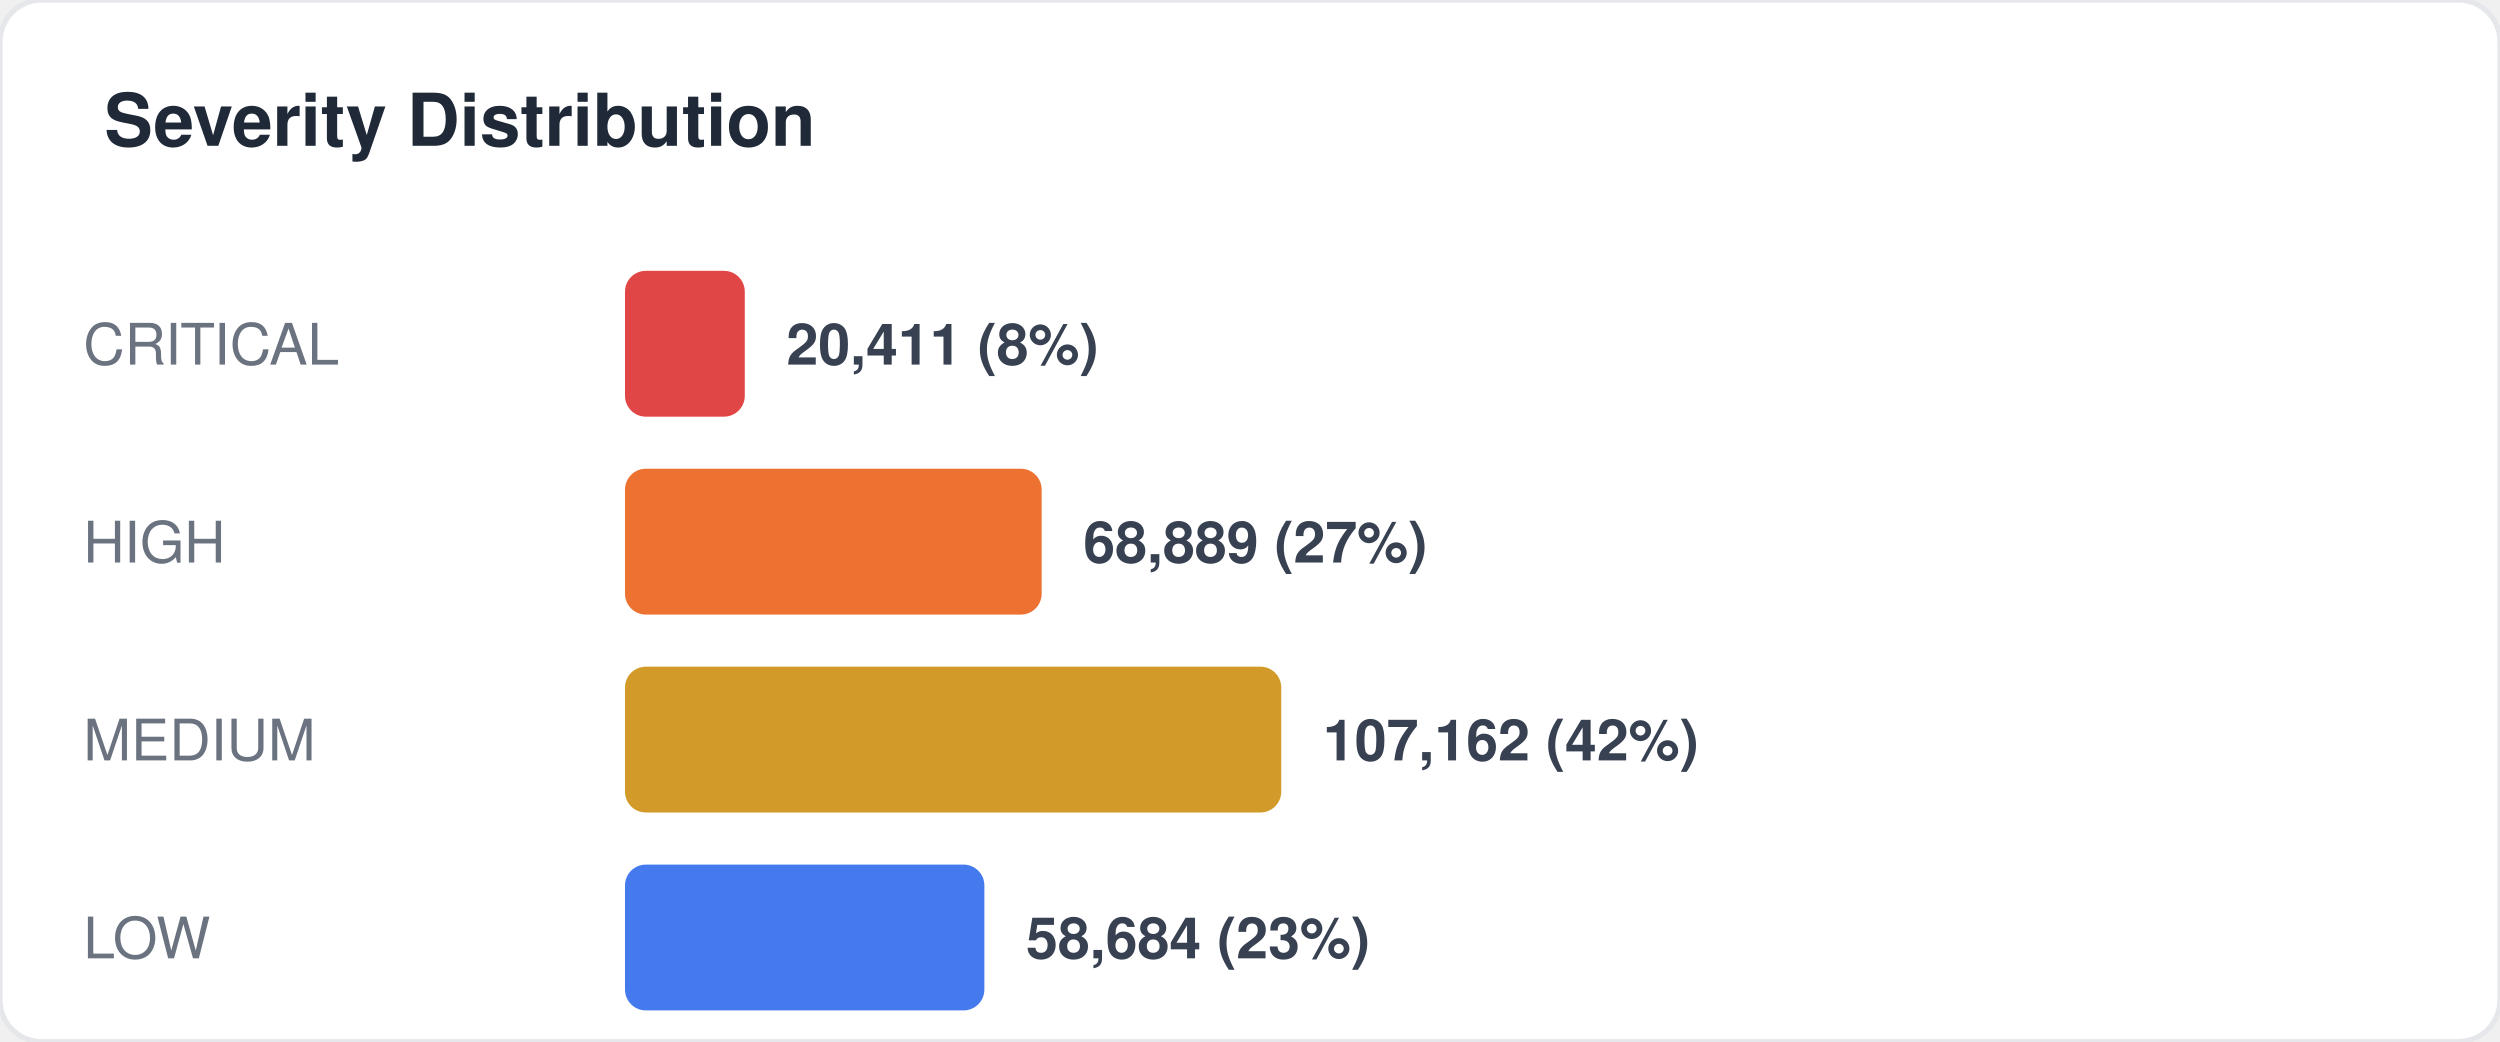
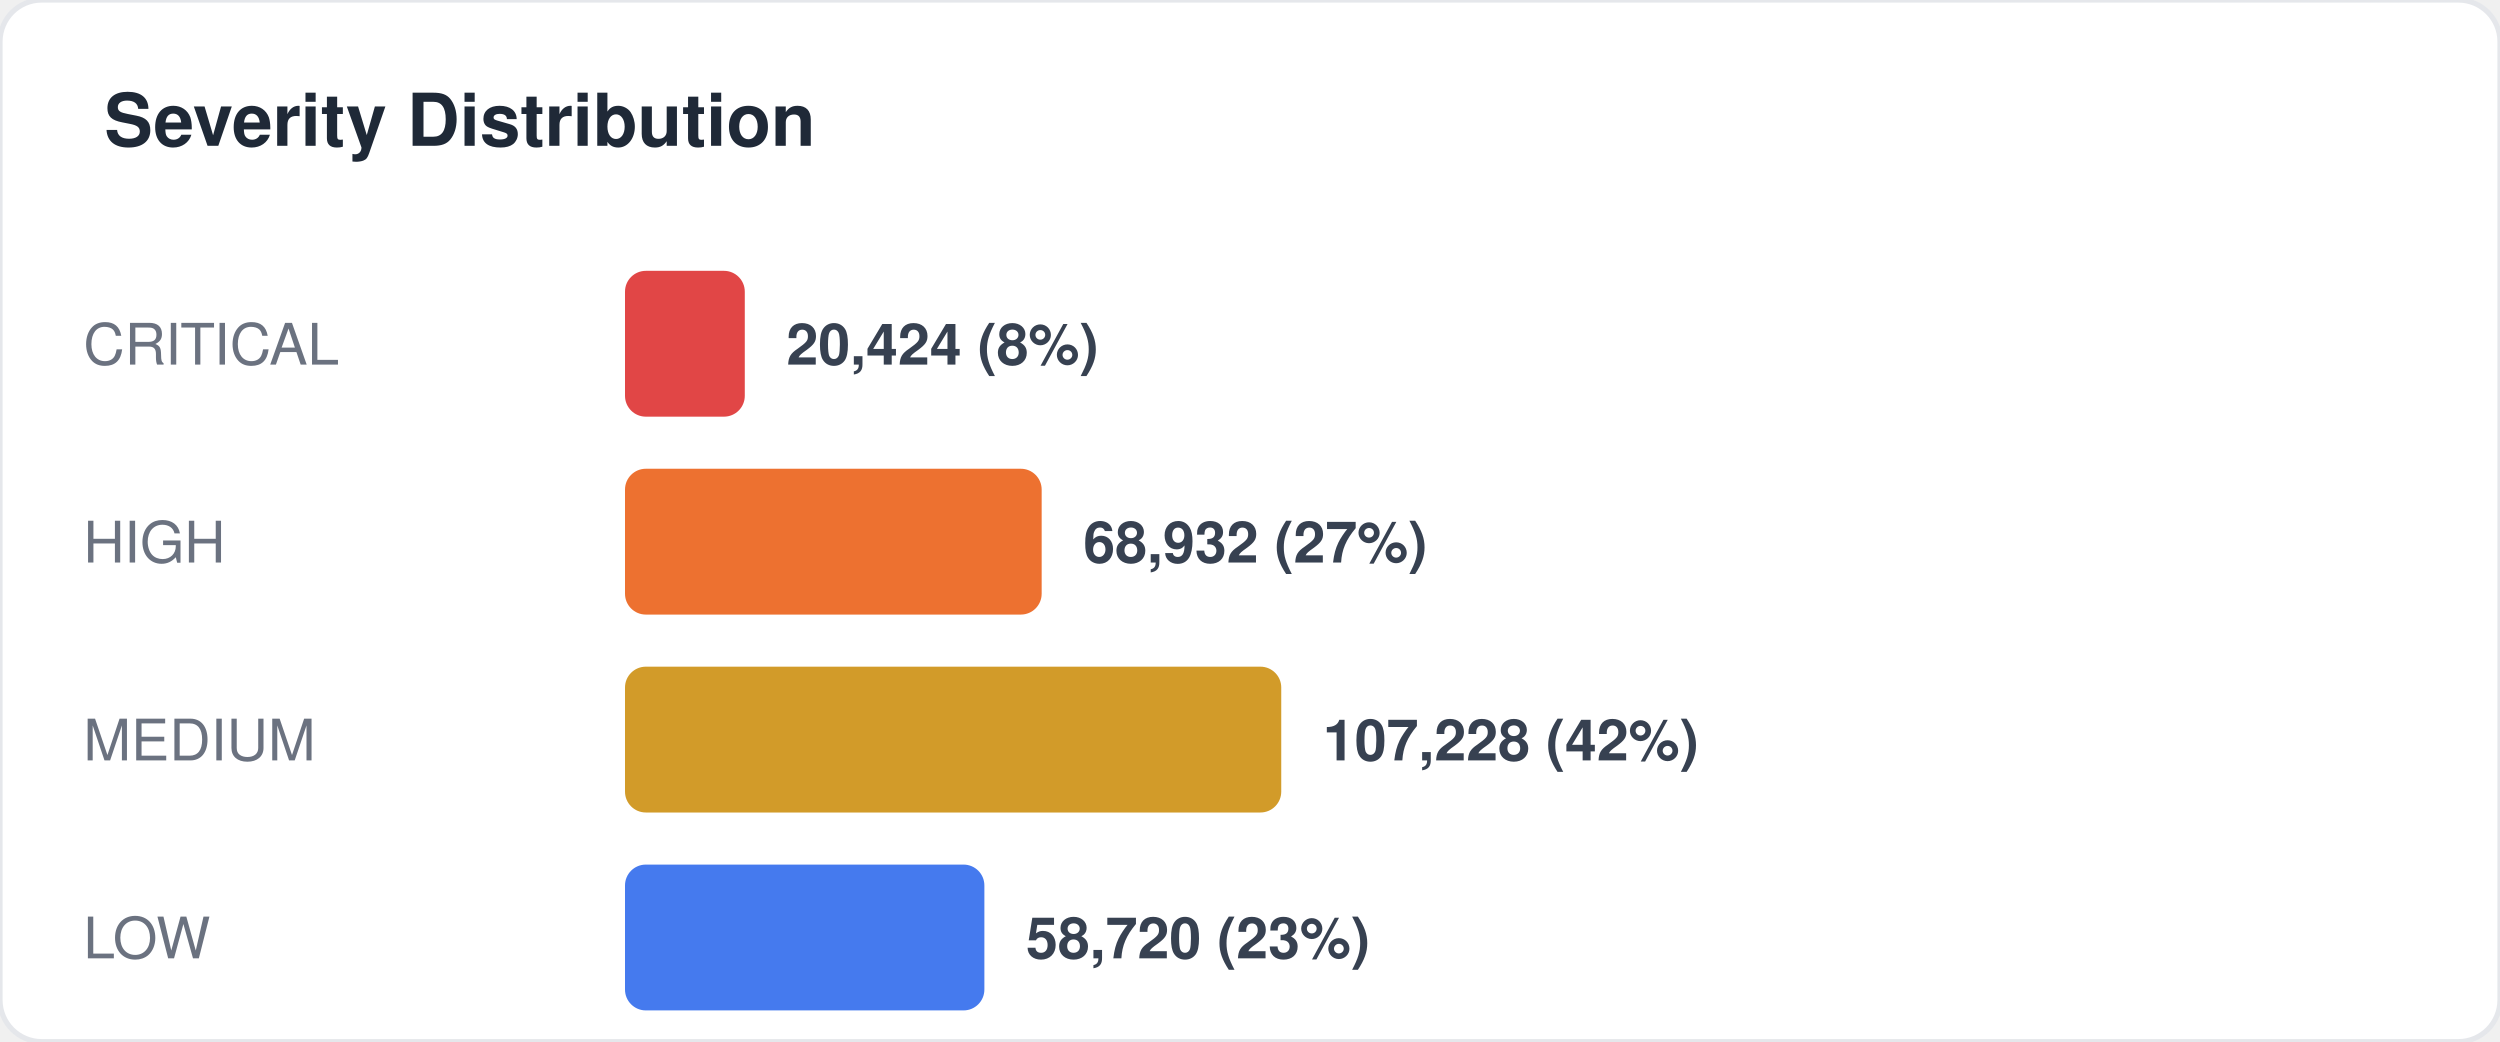
<svg xmlns="http://www.w3.org/2000/svg" width="480" height="200" viewBox="0 0 480 200" fill="none">
  <style>
  text { font-family: -apple-system, BlinkMacSystemFont, "Segoe UI", Helvetica, Arial, sans-serif; }
  .title { font-size: 14px; font-weight: 700; fill: #1f2937; }
  .label { font-size: 11px; fill: #6b7280; }
  .value { font-size: 11px; font-weight: 600; fill: #374151; }
  .big-number { font-size: 28px; font-weight: 800; fill: #111827; }
  .sub { font-size: 10px; fill: #9ca3af; }
</style>
  <rect width="480" height="200" rx="8" fill="#ffffff" stroke="#e5e7eb" stroke-width="1" />
  <text x="20" y="28" class="title">Severity Distribution</text>
  <text x="16" y="70" class="label">CRITICAL</text>
  <rect x="120" y="52" width="23" height="28" rx="4" fill="#dc2626" opacity="0.85" />
-   <text x="151" y="70" class="value">20,411 (8%)</text>
+   <text x="151" y="70" class="value">20,424 (8%)</text>
  <text x="16" y="108" class="label">HIGH</text>
  <rect x="120" y="90" width="80" height="28" rx="4" fill="#ea580c" opacity="0.85" />
-   <text x="208" y="108" class="value">68,889 (27%)</text>
+   <text x="208" y="108" class="value">68,932 (27%)</text>
  <text x="16" y="146" class="label">MEDIUM</text>
  <rect x="120" y="128" width="126" height="28" rx="4" fill="#ca8a04" opacity="0.85" />
-   <text x="254" y="146" class="value">107,162 (42%)</text>
+   <text x="254" y="146" class="value">107,228 (42%)</text>
  <text x="16" y="184" class="label">LOW</text>
  <rect x="120" y="166" width="69" height="28" rx="4" fill="#2563eb" opacity="0.85" />
-   <text x="197" y="184" class="value">58,684 (23%)</text>
+   <text x="197" y="184" class="value">58,720 (23%)</text>
</svg>
